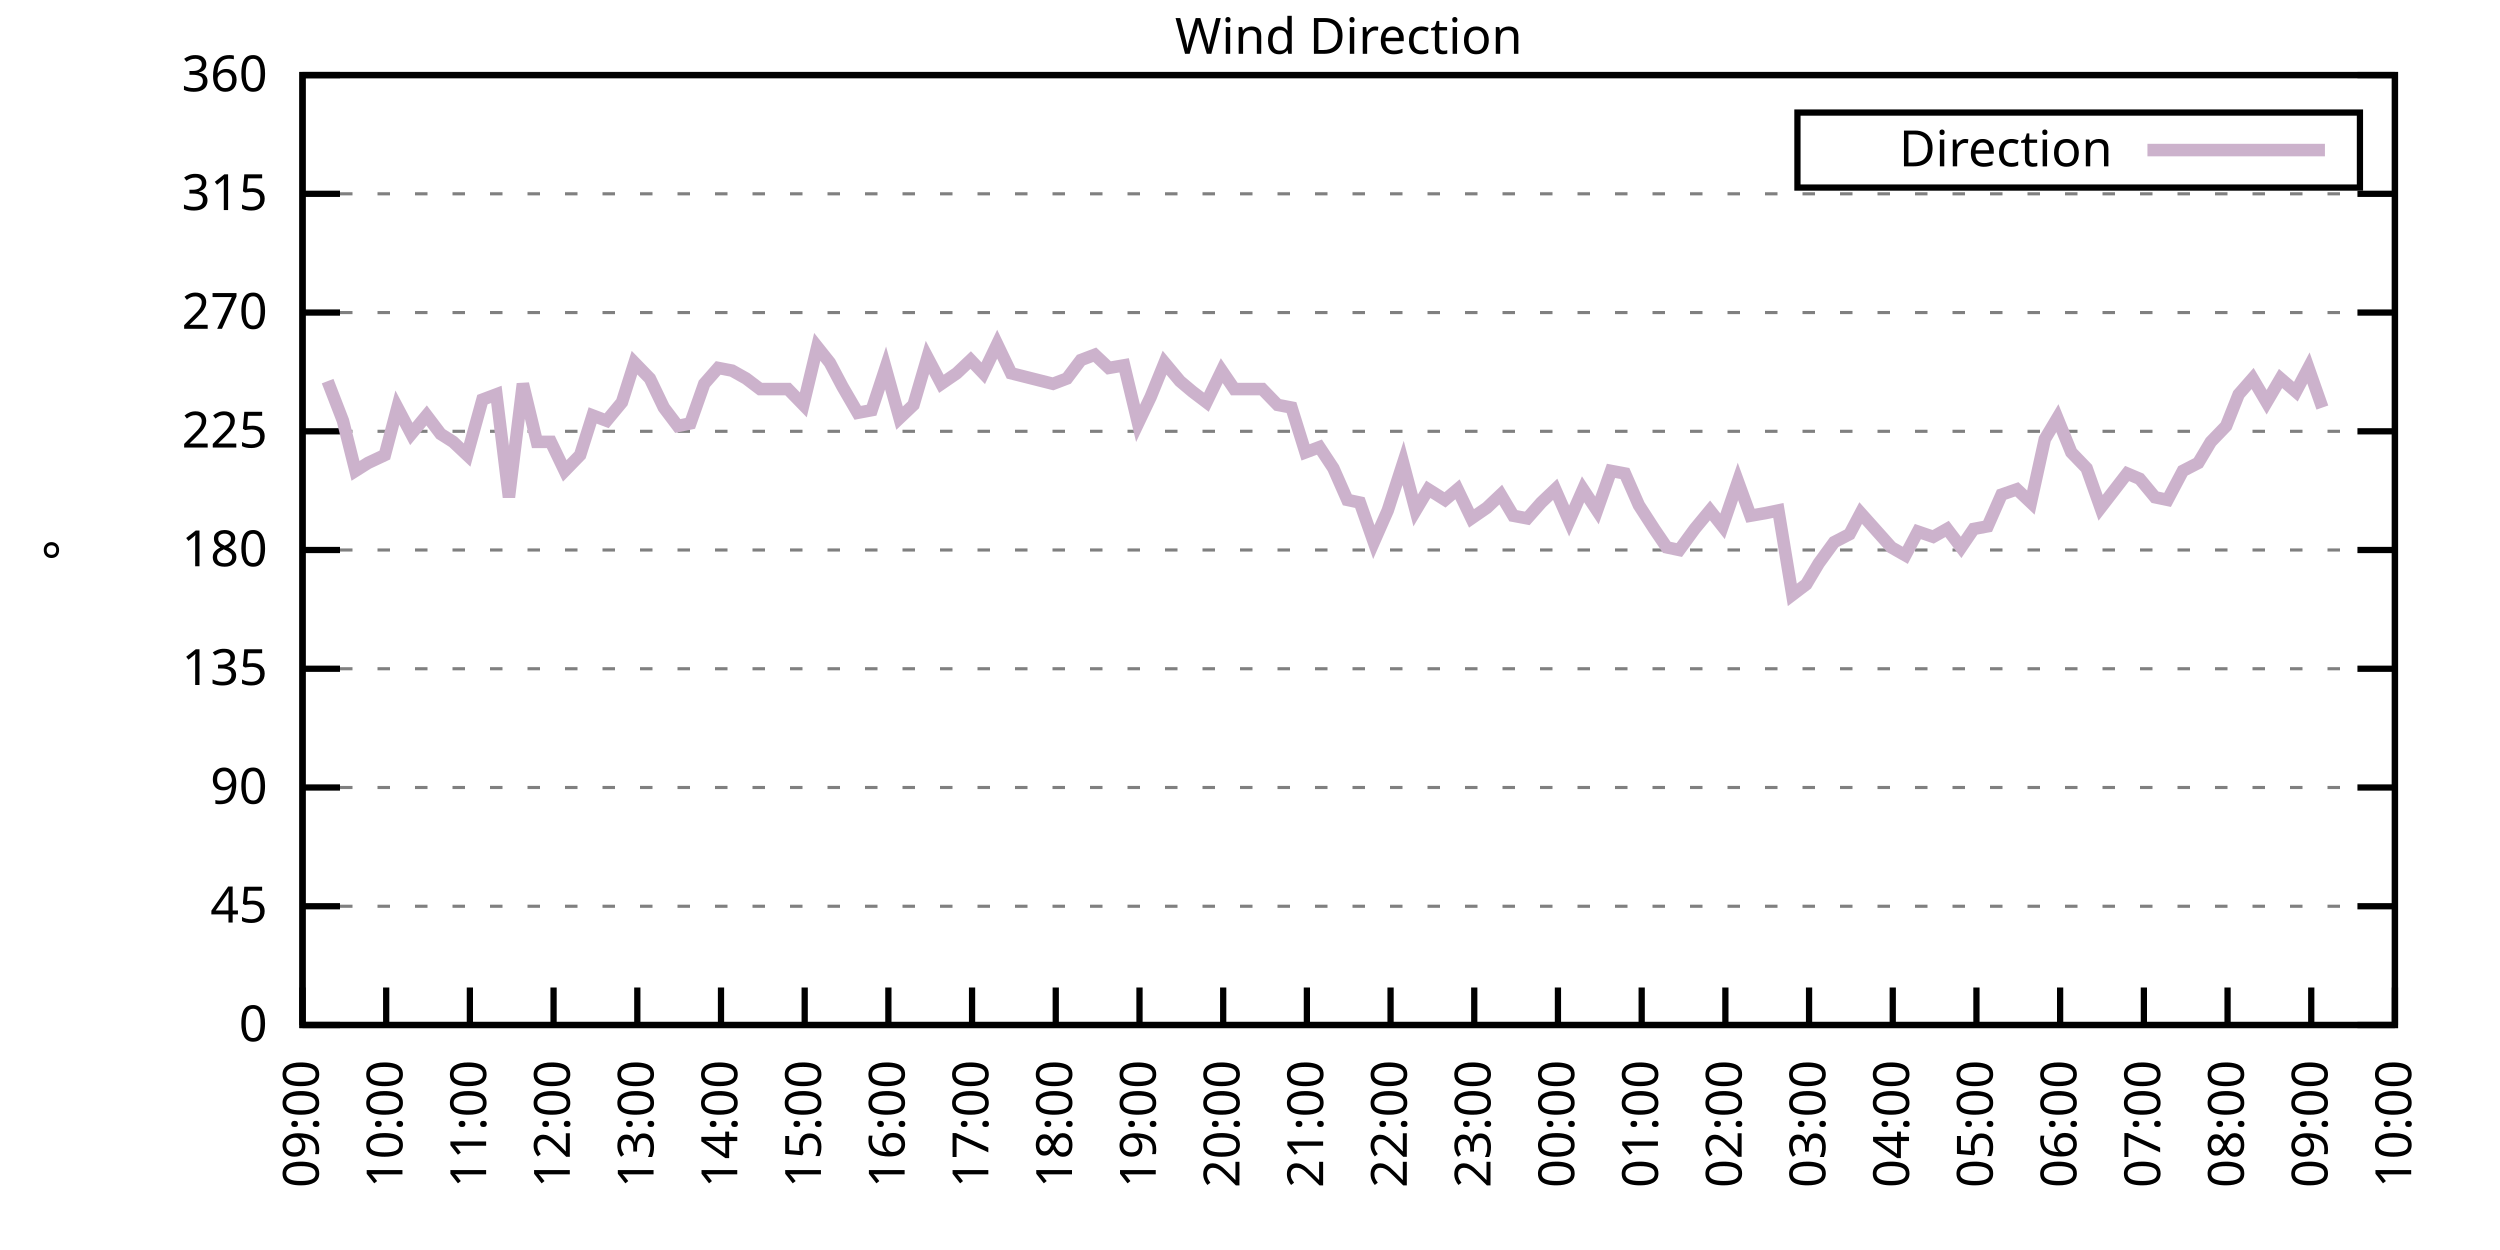
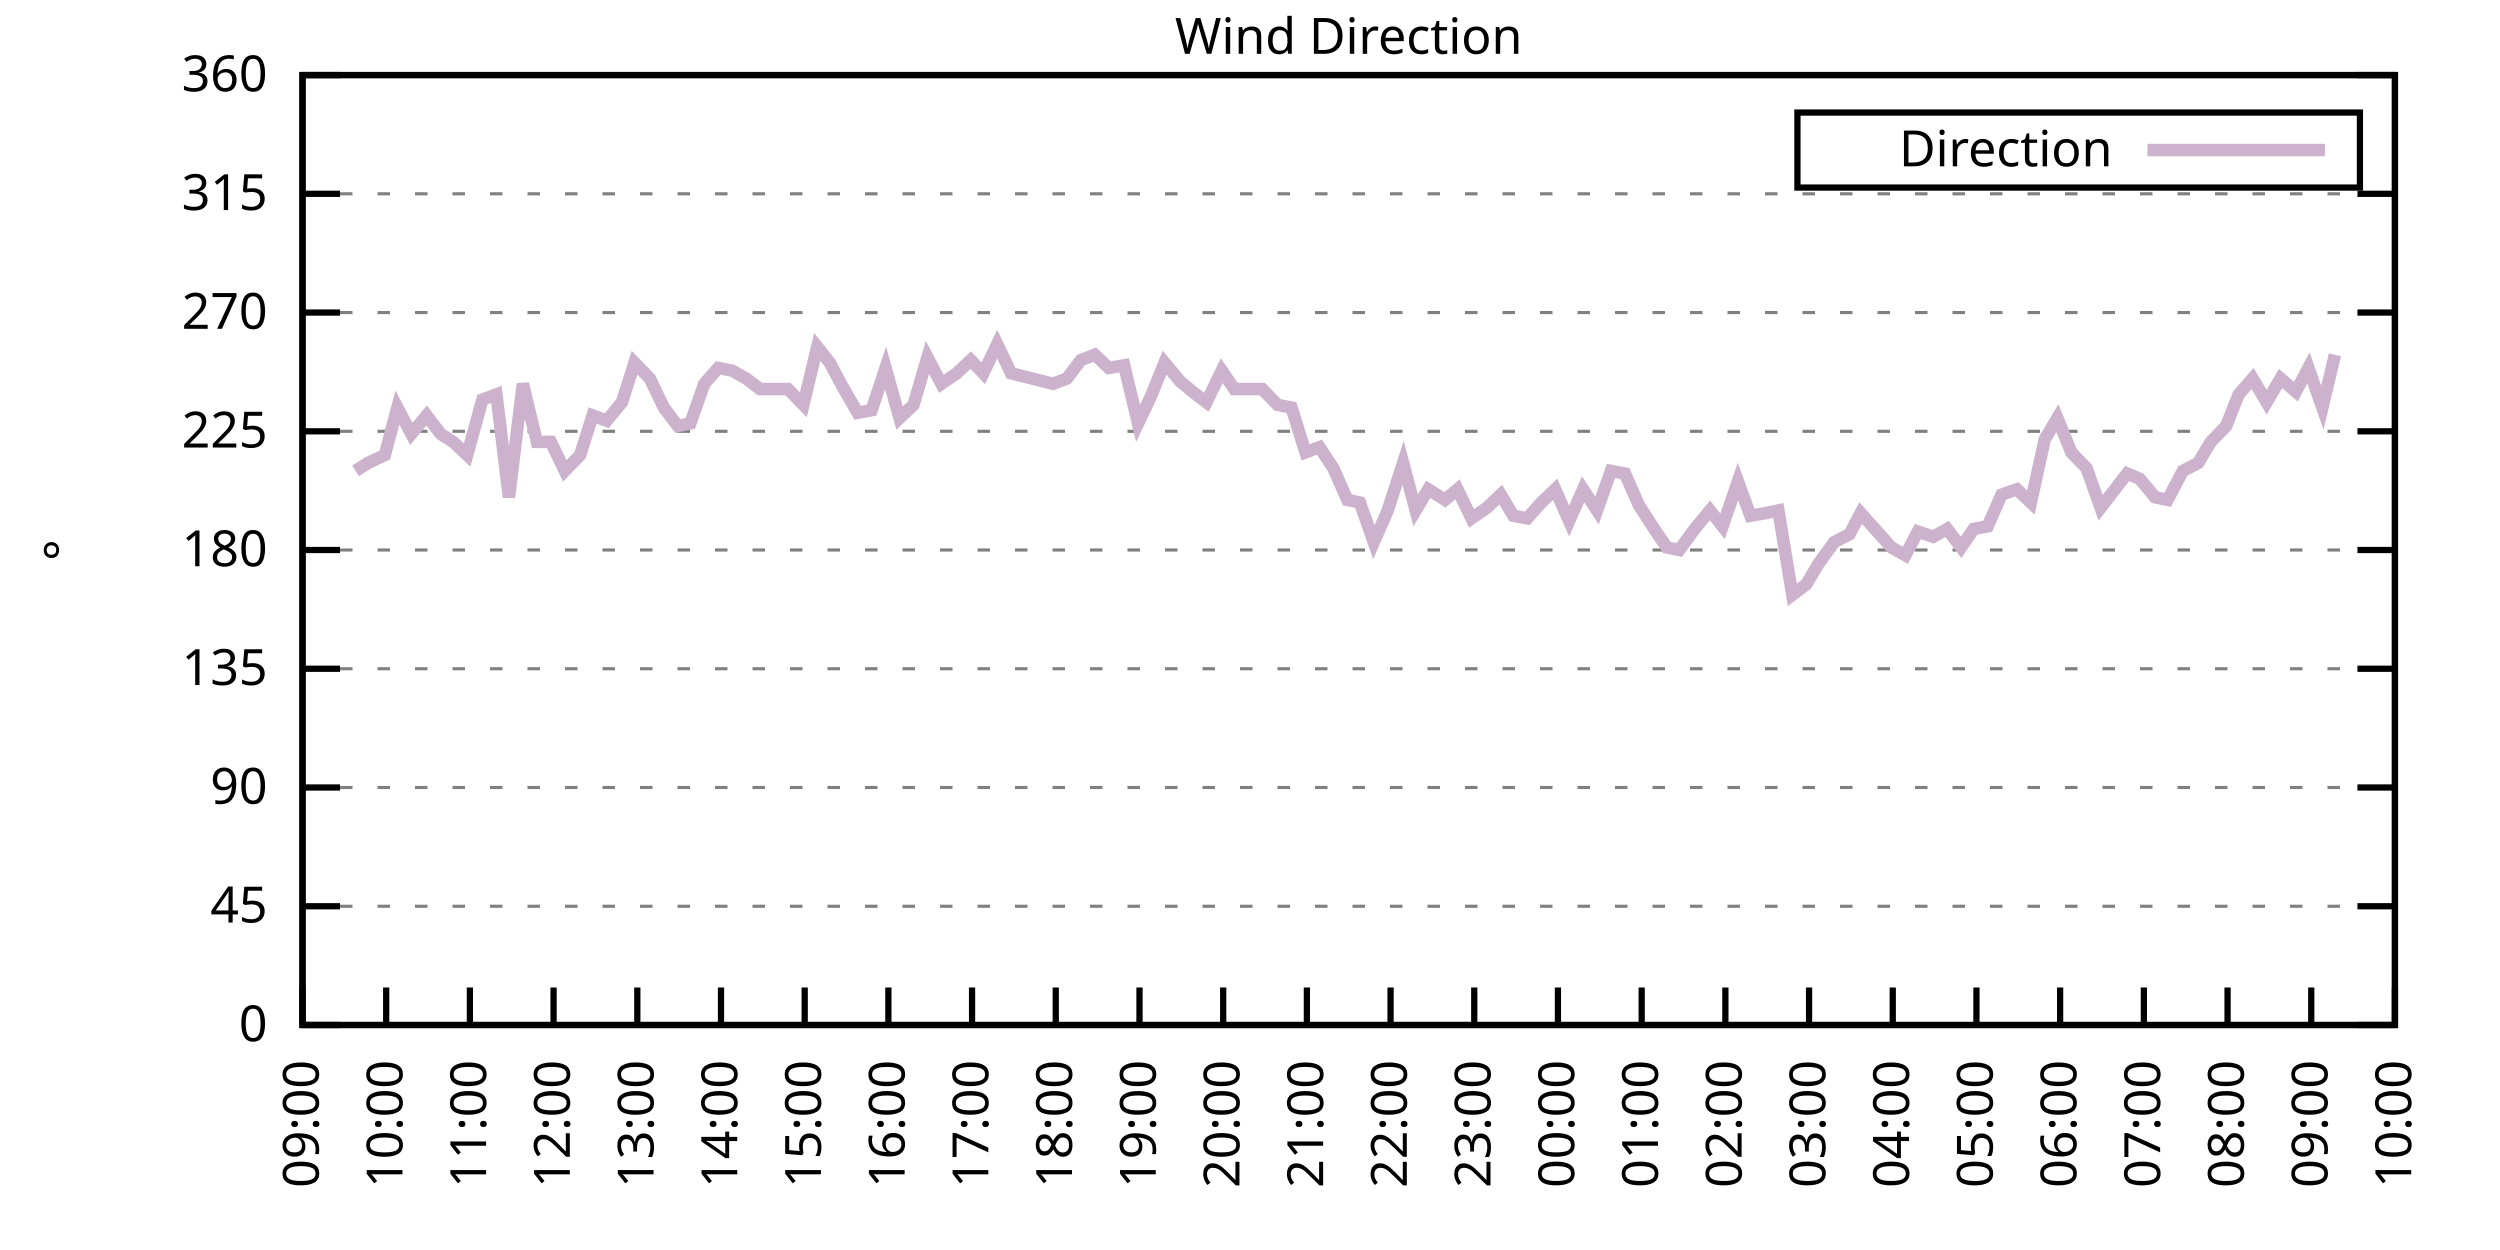
<svg xmlns="http://www.w3.org/2000/svg" xmlns:xlink="http://www.w3.org/1999/xlink" width="400" height="200" viewBox="0 0 400 200">
  <g id="gnuplot_canvas">
    <rect x="0" y="0" width="400" height="200" fill="none" />
    <defs>
      <circle id="gpDot" r="0.5" stroke-width="0.5" stroke="currentColor" />
      <path id="gpPt0" stroke-width="0.333" stroke="currentColor" d="M-1,0 h2 M0,-1 v2" />
      <path id="gpPt1" stroke-width="0.333" stroke="currentColor" d="M-1,-1 L1,1 M1,-1 L-1,1" />
      <path id="gpPt2" stroke-width="0.333" stroke="currentColor" d="M-1,0 L1,0 M0,-1 L0,1 M-1,-1 L1,1 M-1,1 L1,-1" />
      <rect id="gpPt3" stroke-width="0.333" stroke="currentColor" x="-1" y="-1" width="2" height="2" />
      <rect id="gpPt4" stroke-width="0.333" stroke="currentColor" fill="currentColor" x="-1" y="-1" width="2" height="2" />
      <circle id="gpPt5" stroke-width="0.333" stroke="currentColor" cx="0" cy="0" r="1" />
      <use xlink:href="#gpPt5" id="gpPt6" fill="currentColor" stroke="none" />
      <path id="gpPt7" stroke-width="0.333" stroke="currentColor" d="M0,-1.33 L-1.33,0.67 L1.33,0.67 z" />
      <use xlink:href="#gpPt7" id="gpPt8" fill="currentColor" stroke="none" />
      <use xlink:href="#gpPt7" id="gpPt9" stroke="currentColor" transform="rotate(180)" />
      <use xlink:href="#gpPt9" id="gpPt10" fill="currentColor" stroke="none" />
      <use xlink:href="#gpPt3" id="gpPt11" stroke="currentColor" transform="rotate(45)" />
      <use xlink:href="#gpPt11" id="gpPt12" fill="currentColor" stroke="none" />
      <path id="gpPt13" stroke-width="0.333" stroke="currentColor" d="M0,1.330 L1.265,0.411 L0.782,-1.067 L-0.782,-1.076 L-1.265,0.411 z" />
      <use xlink:href="#gpPt13" id="gpPt14" fill="currentColor" stroke="none" />
      <filter id="textbox" filterUnits="objectBoundingBox" x="0" y="0" height="1" width="1">
        <feFlood flood-color="white" flood-opacity="1" result="bgnd" />
        <feComposite in="SourceGraphic" in2="bgnd" operator="atop" />
      </filter>
      <filter id="greybox" filterUnits="objectBoundingBox" x="0" y="0" height="1" width="1">
        <feFlood flood-color="lightgrey" flood-opacity="1" result="grey" />
        <feComposite in="SourceGraphic" in2="grey" operator="atop" />
      </filter>
    </defs>
    <g fill="none" color="white" stroke="currentColor" stroke-width="1.00" stroke-linecap="butt" stroke-linejoin="miter">
</g>
    <g fill="none" color="black" stroke="currentColor" stroke-width="1.00" stroke-linecap="butt" stroke-linejoin="miter">
      <g stroke="none" shape-rendering="crispEdges">
        <polygon fill="rgb(255, 255, 255)" points="48.40,164.00 383.18,164.00 383.18,12.02 48.40,12.02 " />
      </g>
    </g>
    <g fill="none" color="black" stroke="currentColor" stroke-width="1.00" stroke-linecap="butt" stroke-linejoin="miter">
</g>
    <g fill="none" color="black" stroke="black" stroke-width="0.50" stroke-linecap="butt" stroke-linejoin="miter">
</g>
    <g fill="none" color="gray" stroke="currentColor" stroke-width="0.50" stroke-linecap="butt" stroke-linejoin="miter">
      <path stroke="gray" stroke-dasharray="2,4" class="gridline" d="M48.40,164.00 L383.19,164.00  " />
    </g>
    <g fill="none" color="gray" stroke="gray" stroke-width="1.00" stroke-linecap="butt" stroke-linejoin="miter">
</g>
    <g fill="none" color="black" stroke="currentColor" stroke-width="1.00" stroke-linecap="butt" stroke-linejoin="miter">
      <path stroke="black" d="M48.40,164.00 L54.40,164.00 M383.19,164.00 L377.19,164.00  " />
      <g transform="translate(42.80,166.60)" stroke="none" fill="black" font-family="Sans" font-size="8.00" text-anchor="end">
        <text>
          <tspan font-family="Sans"> 0</tspan>
        </text>
      </g>
    </g>
    <g fill="none" color="black" stroke="currentColor" stroke-width="1.00" stroke-linecap="butt" stroke-linejoin="miter">
</g>
    <g fill="none" color="black" stroke="black" stroke-width="0.50" stroke-linecap="butt" stroke-linejoin="miter">
</g>
    <g fill="none" color="gray" stroke="currentColor" stroke-width="0.50" stroke-linecap="butt" stroke-linejoin="miter">
      <path stroke="gray" stroke-dasharray="2,4" class="gridline" d="M48.40,145.00 L383.19,145.00  " />
    </g>
    <g fill="none" color="gray" stroke="gray" stroke-width="1.00" stroke-linecap="butt" stroke-linejoin="miter">
</g>
    <g fill="none" color="black" stroke="currentColor" stroke-width="1.00" stroke-linecap="butt" stroke-linejoin="miter">
      <path stroke="black" d="M48.40,145.00 L54.40,145.00 M383.19,145.00 L377.19,145.00  " />
      <g transform="translate(42.80,147.60)" stroke="none" fill="black" font-family="Sans" font-size="8.00" text-anchor="end">
        <text>
          <tspan font-family="Sans"> 45</tspan>
        </text>
      </g>
    </g>
    <g fill="none" color="black" stroke="currentColor" stroke-width="1.00" stroke-linecap="butt" stroke-linejoin="miter">
</g>
    <g fill="none" color="black" stroke="black" stroke-width="0.50" stroke-linecap="butt" stroke-linejoin="miter">
</g>
    <g fill="none" color="gray" stroke="currentColor" stroke-width="0.50" stroke-linecap="butt" stroke-linejoin="miter">
      <path stroke="gray" stroke-dasharray="2,4" class="gridline" d="M48.40,126.00 L383.19,126.00  " />
    </g>
    <g fill="none" color="gray" stroke="gray" stroke-width="1.00" stroke-linecap="butt" stroke-linejoin="miter">
</g>
    <g fill="none" color="black" stroke="currentColor" stroke-width="1.00" stroke-linecap="butt" stroke-linejoin="miter">
      <path stroke="black" d="M48.40,126.00 L54.40,126.00 M383.19,126.00 L377.19,126.00  " />
      <g transform="translate(42.80,128.60)" stroke="none" fill="black" font-family="Sans" font-size="8.00" text-anchor="end">
        <text>
          <tspan font-family="Sans"> 90</tspan>
        </text>
      </g>
    </g>
    <g fill="none" color="black" stroke="currentColor" stroke-width="1.00" stroke-linecap="butt" stroke-linejoin="miter">
</g>
    <g fill="none" color="black" stroke="black" stroke-width="0.50" stroke-linecap="butt" stroke-linejoin="miter">
</g>
    <g fill="none" color="gray" stroke="currentColor" stroke-width="0.50" stroke-linecap="butt" stroke-linejoin="miter">
      <path stroke="gray" stroke-dasharray="2,4" class="gridline" d="M48.40,107.00 L383.19,107.00  " />
    </g>
    <g fill="none" color="gray" stroke="gray" stroke-width="1.00" stroke-linecap="butt" stroke-linejoin="miter">
</g>
    <g fill="none" color="black" stroke="currentColor" stroke-width="1.00" stroke-linecap="butt" stroke-linejoin="miter">
      <path stroke="black" d="M48.40,107.00 L54.40,107.00 M383.19,107.00 L377.19,107.00  " />
      <g transform="translate(42.80,109.60)" stroke="none" fill="black" font-family="Sans" font-size="8.00" text-anchor="end">
        <text>
          <tspan font-family="Sans"> 135</tspan>
        </text>
      </g>
    </g>
    <g fill="none" color="black" stroke="currentColor" stroke-width="1.00" stroke-linecap="butt" stroke-linejoin="miter">
</g>
    <g fill="none" color="black" stroke="black" stroke-width="0.50" stroke-linecap="butt" stroke-linejoin="miter">
</g>
    <g fill="none" color="gray" stroke="currentColor" stroke-width="0.50" stroke-linecap="butt" stroke-linejoin="miter">
      <path stroke="gray" stroke-dasharray="2,4" class="gridline" d="M48.40,88.00 L383.19,88.00  " />
    </g>
    <g fill="none" color="gray" stroke="gray" stroke-width="1.00" stroke-linecap="butt" stroke-linejoin="miter">
</g>
    <g fill="none" color="black" stroke="currentColor" stroke-width="1.00" stroke-linecap="butt" stroke-linejoin="miter">
      <path stroke="black" d="M48.40,88.00 L54.40,88.00 M383.19,88.00 L377.19,88.00  " />
      <g transform="translate(42.80,90.60)" stroke="none" fill="black" font-family="Sans" font-size="8.00" text-anchor="end">
        <text>
          <tspan font-family="Sans"> 180</tspan>
        </text>
      </g>
    </g>
    <g fill="none" color="black" stroke="currentColor" stroke-width="1.00" stroke-linecap="butt" stroke-linejoin="miter">
</g>
    <g fill="none" color="black" stroke="black" stroke-width="0.50" stroke-linecap="butt" stroke-linejoin="miter">
</g>
    <g fill="none" color="gray" stroke="currentColor" stroke-width="0.50" stroke-linecap="butt" stroke-linejoin="miter">
      <path stroke="gray" stroke-dasharray="2,4" class="gridline" d="M48.40,69.01 L383.19,69.01  " />
    </g>
    <g fill="none" color="gray" stroke="gray" stroke-width="1.00" stroke-linecap="butt" stroke-linejoin="miter">
</g>
    <g fill="none" color="black" stroke="currentColor" stroke-width="1.00" stroke-linecap="butt" stroke-linejoin="miter">
      <path stroke="black" d="M48.40,69.01 L54.40,69.01 M383.19,69.01 L377.19,69.01  " />
      <g transform="translate(42.80,71.61)" stroke="none" fill="black" font-family="Sans" font-size="8.00" text-anchor="end">
        <text>
          <tspan font-family="Sans"> 225</tspan>
        </text>
      </g>
    </g>
    <g fill="none" color="black" stroke="currentColor" stroke-width="1.00" stroke-linecap="butt" stroke-linejoin="miter">
</g>
    <g fill="none" color="black" stroke="black" stroke-width="0.50" stroke-linecap="butt" stroke-linejoin="miter">
</g>
    <g fill="none" color="gray" stroke="currentColor" stroke-width="0.50" stroke-linecap="butt" stroke-linejoin="miter">
      <path stroke="gray" stroke-dasharray="2,4" class="gridline" d="M48.40,50.01 L383.19,50.01  " />
    </g>
    <g fill="none" color="gray" stroke="gray" stroke-width="1.00" stroke-linecap="butt" stroke-linejoin="miter">
</g>
    <g fill="none" color="black" stroke="currentColor" stroke-width="1.00" stroke-linecap="butt" stroke-linejoin="miter">
      <path stroke="black" d="M48.40,50.01 L54.40,50.01 M383.19,50.01 L377.19,50.01  " />
      <g transform="translate(42.80,52.61)" stroke="none" fill="black" font-family="Sans" font-size="8.00" text-anchor="end">
        <text>
          <tspan font-family="Sans"> 270</tspan>
        </text>
      </g>
    </g>
    <g fill="none" color="black" stroke="currentColor" stroke-width="1.00" stroke-linecap="butt" stroke-linejoin="miter">
</g>
    <g fill="none" color="black" stroke="black" stroke-width="0.50" stroke-linecap="butt" stroke-linejoin="miter">
</g>
    <g fill="none" color="gray" stroke="currentColor" stroke-width="0.50" stroke-linecap="butt" stroke-linejoin="miter">
      <path stroke="gray" stroke-dasharray="2,4" class="gridline" d="M48.40,31.01 L383.19,31.01  " />
    </g>
    <g fill="none" color="gray" stroke="gray" stroke-width="1.00" stroke-linecap="butt" stroke-linejoin="miter">
</g>
    <g fill="none" color="black" stroke="currentColor" stroke-width="1.00" stroke-linecap="butt" stroke-linejoin="miter">
      <path stroke="black" d="M48.40,31.01 L54.40,31.01 M383.19,31.01 L377.19,31.01  " />
      <g transform="translate(42.80,33.61)" stroke="none" fill="black" font-family="Sans" font-size="8.00" text-anchor="end">
        <text>
          <tspan font-family="Sans"> 315</tspan>
        </text>
      </g>
    </g>
    <g fill="none" color="black" stroke="currentColor" stroke-width="1.00" stroke-linecap="butt" stroke-linejoin="miter">
</g>
    <g fill="none" color="black" stroke="black" stroke-width="0.50" stroke-linecap="butt" stroke-linejoin="miter">
</g>
    <g fill="none" color="gray" stroke="currentColor" stroke-width="0.50" stroke-linecap="butt" stroke-linejoin="miter">
      <path stroke="gray" stroke-dasharray="2,4" class="gridline" d="M48.40,12.01 L383.19,12.01  " />
    </g>
    <g fill="none" color="gray" stroke="gray" stroke-width="1.00" stroke-linecap="butt" stroke-linejoin="miter">
</g>
    <g fill="none" color="black" stroke="currentColor" stroke-width="1.00" stroke-linecap="butt" stroke-linejoin="miter">
      <path stroke="black" d="M48.40,12.01 L54.40,12.01 M383.19,12.01 L377.19,12.01  " />
      <g transform="translate(42.80,14.61)" stroke="none" fill="black" font-family="Sans" font-size="8.00" text-anchor="end">
        <text>
          <tspan font-family="Sans"> 360</tspan>
        </text>
      </g>
    </g>
    <g fill="none" color="black" stroke="currentColor" stroke-width="1.00" stroke-linecap="butt" stroke-linejoin="miter">
      <path stroke="black" d="M48.40,164.00 L48.40,158.00  " />
      <g transform="translate(51.00,169.60) rotate(270.00)" stroke="none" fill="black" font-family="Sans" font-size="8.00" text-anchor="end">
        <text>
          <tspan font-family="Sans">09:00</tspan>
        </text>
      </g>
    </g>
    <g fill="none" color="black" stroke="currentColor" stroke-width="1.00" stroke-linecap="butt" stroke-linejoin="miter">
      <path stroke="black" d="M61.79,164.00 L61.79,158.00  " />
      <g transform="translate(64.39,169.60) rotate(270.00)" stroke="none" fill="black" font-family="Sans" font-size="8.00" text-anchor="end">
        <text>
          <tspan font-family="Sans">10:00</tspan>
        </text>
      </g>
    </g>
    <g fill="none" color="black" stroke="currentColor" stroke-width="1.00" stroke-linecap="butt" stroke-linejoin="miter">
      <path stroke="black" d="M75.18,164.00 L75.18,158.00  " />
      <g transform="translate(77.78,169.60) rotate(270.00)" stroke="none" fill="black" font-family="Sans" font-size="8.00" text-anchor="end">
        <text>
          <tspan font-family="Sans">11:00</tspan>
        </text>
      </g>
    </g>
    <g fill="none" color="black" stroke="currentColor" stroke-width="1.00" stroke-linecap="butt" stroke-linejoin="miter">
      <path stroke="black" d="M88.57,164.00 L88.57,158.00  " />
      <g transform="translate(91.17,169.60) rotate(270.00)" stroke="none" fill="black" font-family="Sans" font-size="8.00" text-anchor="end">
        <text>
          <tspan font-family="Sans">12:00</tspan>
        </text>
      </g>
    </g>
    <g fill="none" color="black" stroke="currentColor" stroke-width="1.00" stroke-linecap="butt" stroke-linejoin="miter">
      <path stroke="black" d="M101.97,164.00 L101.97,158.00  " />
      <g transform="translate(104.57,169.60) rotate(270.00)" stroke="none" fill="black" font-family="Sans" font-size="8.00" text-anchor="end">
        <text>
          <tspan font-family="Sans">13:00</tspan>
        </text>
      </g>
    </g>
    <g fill="none" color="black" stroke="currentColor" stroke-width="1.00" stroke-linecap="butt" stroke-linejoin="miter">
      <path stroke="black" d="M115.36,164.00 L115.36,158.00  " />
      <g transform="translate(117.96,169.60) rotate(270.00)" stroke="none" fill="black" font-family="Sans" font-size="8.00" text-anchor="end">
        <text>
          <tspan font-family="Sans">14:00</tspan>
        </text>
      </g>
    </g>
    <g fill="none" color="black" stroke="currentColor" stroke-width="1.00" stroke-linecap="butt" stroke-linejoin="miter">
      <path stroke="black" d="M128.75,164.00 L128.75,158.00  " />
      <g transform="translate(131.35,169.60) rotate(270.00)" stroke="none" fill="black" font-family="Sans" font-size="8.00" text-anchor="end">
        <text>
          <tspan font-family="Sans">15:00</tspan>
        </text>
      </g>
    </g>
    <g fill="none" color="black" stroke="currentColor" stroke-width="1.00" stroke-linecap="butt" stroke-linejoin="miter">
      <path stroke="black" d="M142.14,164.00 L142.14,158.00  " />
      <g transform="translate(144.74,169.60) rotate(270.00)" stroke="none" fill="black" font-family="Sans" font-size="8.00" text-anchor="end">
        <text>
          <tspan font-family="Sans">16:00</tspan>
        </text>
      </g>
    </g>
    <g fill="none" color="black" stroke="currentColor" stroke-width="1.00" stroke-linecap="butt" stroke-linejoin="miter">
      <path stroke="black" d="M155.53,164.00 L155.53,158.00  " />
      <g transform="translate(158.13,169.60) rotate(270.00)" stroke="none" fill="black" font-family="Sans" font-size="8.00" text-anchor="end">
        <text>
          <tspan font-family="Sans">17:00</tspan>
        </text>
      </g>
    </g>
    <g fill="none" color="black" stroke="currentColor" stroke-width="1.00" stroke-linecap="butt" stroke-linejoin="miter">
      <path stroke="black" d="M168.92,164.00 L168.92,158.00  " />
      <g transform="translate(171.52,169.60) rotate(270.00)" stroke="none" fill="black" font-family="Sans" font-size="8.00" text-anchor="end">
        <text>
          <tspan font-family="Sans">18:00</tspan>
        </text>
      </g>
    </g>
    <g fill="none" color="black" stroke="currentColor" stroke-width="1.00" stroke-linecap="butt" stroke-linejoin="miter">
      <path stroke="black" d="M182.32,164.00 L182.32,158.00  " />
      <g transform="translate(184.92,169.60) rotate(270.00)" stroke="none" fill="black" font-family="Sans" font-size="8.00" text-anchor="end">
        <text>
          <tspan font-family="Sans">19:00</tspan>
        </text>
      </g>
    </g>
    <g fill="none" color="black" stroke="currentColor" stroke-width="1.00" stroke-linecap="butt" stroke-linejoin="miter">
      <path stroke="black" d="M195.71,164.00 L195.71,158.00  " />
      <g transform="translate(198.31,169.60) rotate(270.00)" stroke="none" fill="black" font-family="Sans" font-size="8.00" text-anchor="end">
        <text>
          <tspan font-family="Sans">20:00</tspan>
        </text>
      </g>
    </g>
    <g fill="none" color="black" stroke="currentColor" stroke-width="1.00" stroke-linecap="butt" stroke-linejoin="miter">
      <path stroke="black" d="M209.10,164.00 L209.10,158.00  " />
      <g transform="translate(211.70,169.60) rotate(270.00)" stroke="none" fill="black" font-family="Sans" font-size="8.00" text-anchor="end">
        <text>
          <tspan font-family="Sans">21:00</tspan>
        </text>
      </g>
    </g>
    <g fill="none" color="black" stroke="currentColor" stroke-width="1.00" stroke-linecap="butt" stroke-linejoin="miter">
      <path stroke="black" d="M222.49,164.00 L222.49,158.00  " />
      <g transform="translate(225.09,169.60) rotate(270.00)" stroke="none" fill="black" font-family="Sans" font-size="8.00" text-anchor="end">
        <text>
          <tspan font-family="Sans">22:00</tspan>
        </text>
      </g>
    </g>
    <g fill="none" color="black" stroke="currentColor" stroke-width="1.00" stroke-linecap="butt" stroke-linejoin="miter">
      <path stroke="black" d="M235.88,164.00 L235.88,158.00  " />
      <g transform="translate(238.48,169.60) rotate(270.00)" stroke="none" fill="black" font-family="Sans" font-size="8.00" text-anchor="end">
        <text>
          <tspan font-family="Sans">23:00</tspan>
        </text>
      </g>
    </g>
    <g fill="none" color="black" stroke="currentColor" stroke-width="1.00" stroke-linecap="butt" stroke-linejoin="miter">
      <path stroke="black" d="M249.27,164.00 L249.27,158.00  " />
      <g transform="translate(251.87,169.60) rotate(270.00)" stroke="none" fill="black" font-family="Sans" font-size="8.00" text-anchor="end">
        <text>
          <tspan font-family="Sans">00:00</tspan>
        </text>
      </g>
    </g>
    <g fill="none" color="black" stroke="currentColor" stroke-width="1.00" stroke-linecap="butt" stroke-linejoin="miter">
      <path stroke="black" d="M262.67,164.00 L262.67,158.00  " />
      <g transform="translate(265.27,169.60) rotate(270.00)" stroke="none" fill="black" font-family="Sans" font-size="8.00" text-anchor="end">
        <text>
          <tspan font-family="Sans">01:00</tspan>
        </text>
      </g>
    </g>
    <g fill="none" color="black" stroke="currentColor" stroke-width="1.00" stroke-linecap="butt" stroke-linejoin="miter">
      <path stroke="black" d="M276.06,164.00 L276.06,158.00  " />
      <g transform="translate(278.66,169.60) rotate(270.00)" stroke="none" fill="black" font-family="Sans" font-size="8.00" text-anchor="end">
        <text>
          <tspan font-family="Sans">02:00</tspan>
        </text>
      </g>
    </g>
    <g fill="none" color="black" stroke="currentColor" stroke-width="1.00" stroke-linecap="butt" stroke-linejoin="miter">
      <path stroke="black" d="M289.45,164.00 L289.45,158.00  " />
      <g transform="translate(292.05,169.60) rotate(270.00)" stroke="none" fill="black" font-family="Sans" font-size="8.00" text-anchor="end">
        <text>
          <tspan font-family="Sans">03:00</tspan>
        </text>
      </g>
    </g>
    <g fill="none" color="black" stroke="currentColor" stroke-width="1.00" stroke-linecap="butt" stroke-linejoin="miter">
      <path stroke="black" d="M302.84,164.00 L302.84,158.00  " />
      <g transform="translate(305.44,169.60) rotate(270.00)" stroke="none" fill="black" font-family="Sans" font-size="8.00" text-anchor="end">
        <text>
          <tspan font-family="Sans">04:00</tspan>
        </text>
      </g>
    </g>
    <g fill="none" color="black" stroke="currentColor" stroke-width="1.00" stroke-linecap="butt" stroke-linejoin="miter">
      <path stroke="black" d="M316.23,164.00 L316.23,158.00  " />
      <g transform="translate(318.83,169.60) rotate(270.00)" stroke="none" fill="black" font-family="Sans" font-size="8.00" text-anchor="end">
        <text>
          <tspan font-family="Sans">05:00</tspan>
        </text>
      </g>
    </g>
    <g fill="none" color="black" stroke="currentColor" stroke-width="1.00" stroke-linecap="butt" stroke-linejoin="miter">
      <path stroke="black" d="M329.62,164.00 L329.62,158.00  " />
      <g transform="translate(332.22,169.60) rotate(270.00)" stroke="none" fill="black" font-family="Sans" font-size="8.00" text-anchor="end">
        <text>
          <tspan font-family="Sans">06:00</tspan>
        </text>
      </g>
    </g>
    <g fill="none" color="black" stroke="currentColor" stroke-width="1.00" stroke-linecap="butt" stroke-linejoin="miter">
      <path stroke="black" d="M343.02,164.00 L343.02,158.00  " />
      <g transform="translate(345.62,169.60) rotate(270.00)" stroke="none" fill="black" font-family="Sans" font-size="8.00" text-anchor="end">
        <text>
          <tspan font-family="Sans">07:00</tspan>
        </text>
      </g>
    </g>
    <g fill="none" color="black" stroke="currentColor" stroke-width="1.00" stroke-linecap="butt" stroke-linejoin="miter">
      <path stroke="black" d="M356.41,164.00 L356.41,158.00  " />
      <g transform="translate(359.01,169.60) rotate(270.00)" stroke="none" fill="black" font-family="Sans" font-size="8.00" text-anchor="end">
        <text>
          <tspan font-family="Sans">08:00</tspan>
        </text>
      </g>
    </g>
    <g fill="none" color="black" stroke="currentColor" stroke-width="1.00" stroke-linecap="butt" stroke-linejoin="miter">
      <path stroke="black" d="M369.80,164.00 L369.80,158.00  " />
      <g transform="translate(372.40,169.60) rotate(270.00)" stroke="none" fill="black" font-family="Sans" font-size="8.00" text-anchor="end">
        <text>
          <tspan font-family="Sans">09:00</tspan>
        </text>
      </g>
    </g>
    <g fill="none" color="black" stroke="currentColor" stroke-width="1.00" stroke-linecap="butt" stroke-linejoin="miter">
      <path stroke="black" d="M383.19,164.00 L383.19,158.00  " />
      <g transform="translate(385.79,169.60) rotate(270.00)" stroke="none" fill="black" font-family="Sans" font-size="8.00" text-anchor="end">
        <text>
          <tspan font-family="Sans">10:00</tspan>
        </text>
      </g>
    </g>
    <g fill="none" color="black" stroke="currentColor" stroke-width="1.00" stroke-linecap="butt" stroke-linejoin="miter">
</g>
    <g fill="none" color="black" stroke="currentColor" stroke-width="1.00" stroke-linecap="butt" stroke-linejoin="miter">
      <path stroke="black" d="M48.40,12.01 L48.40,164.00 L383.19,164.00 L383.19,12.01 L48.40,12.01 Z  " />
    </g>
    <g fill="none" color="black" stroke="currentColor" stroke-width="1.00" stroke-linecap="butt" stroke-linejoin="miter">
</g>
    <g fill="none" color="black" stroke="currentColor" stroke-width="1.00" stroke-linecap="butt" stroke-linejoin="miter">
      <path stroke="black" d="M287.59,30.01 L287.59,18.01 L377.59,18.01 L377.59,30.01 L287.59,30.01 Z  " />
    </g>
    <g id="Wind_direction_plot_1">
      <g fill="none" color="white" stroke="black" stroke-width="2.00" stroke-linecap="butt" stroke-linejoin="miter">
</g>
      <g fill="none" color="black" stroke="currentColor" stroke-width="2.00" stroke-linecap="butt" stroke-linejoin="miter">
        <g transform="translate(337.99,26.61)" stroke="none" fill="black" font-family="Sans" font-size="8.00" text-anchor="end">
          <text>
            <tspan font-family="Sans">Direction</tspan>
          </text>
        </g>
      </g>
      <g fill="none" color="black" stroke="currentColor" stroke-width="2.00" stroke-linecap="butt" stroke-linejoin="miter">
-         <path stroke="rgb(204, 178, 204)" d="M343.59,24.01 L371.99,24.01 M52.42,60.98 L54.87,67.32 L56.88,75.34 L58.89,74.07 L61.57,72.81 L63.58,65.21   L65.81,69.43 L68.26,66.47 L70.50,69.43 L72.50,70.70 L74.74,72.81 L77.19,63.94 L79.42,63.10 L81.43,79.56   L83.66,61.41 L85.90,70.70 L88.13,70.70 L90.36,75.34 L92.82,72.81 L94.82,66.47 L97.06,67.32 L99.51,64.36   L101.52,58.03 L103.98,60.56 L106.21,65.21 L108.44,68.16 L110.45,67.74 L112.68,61.41 L114.91,58.87 L117.14,59.30   L119.38,60.56 L121.61,62.25 L126.07,62.25 L128.53,64.78 L130.76,55.50 L132.77,58.03 L134.78,61.83 L137.23,66.05   L139.46,65.63 L141.69,58.87 L143.93,66.90 L146.16,64.78 L148.39,57.18 L150.62,61.41 L153.08,59.72 L155.31,57.61   L157.32,59.72 L159.55,55.07 L161.78,59.72 L168.48,61.41 L170.71,60.56 L172.94,57.61 L175.17,56.76 L177.41,58.87   L179.86,58.45 L182.09,67.74 L184.10,63.52 L186.33,58.03 L188.79,60.98 L190.80,62.67 L193.03,64.36 L195.48,59.30   L197.49,62.25 L199.95,62.25 L201.96,62.25 L204.41,64.78 L206.64,65.21 L208.88,72.38 L211.11,71.54 L213.34,74.92   L215.57,79.98 L217.58,80.41 L219.81,86.74 L222.04,81.67 L224.50,74.07 L226.51,81.67 L228.52,78.29 L231.20,79.98   L233.20,78.29 L235.44,82.94 L237.89,81.25 L240.12,79.14 L242.13,82.52 L244.36,82.94 L246.60,80.41 L248.83,78.29   L251.06,83.36 L253.29,78.29 L255.52,81.67 L257.76,75.34 L259.99,75.76 L262.22,80.83 L264.67,84.63 L266.68,87.58   L268.69,88.00 L271.15,84.63 L273.60,81.67 L275.61,84.21 L278.07,77.03 L280.07,82.52 L282.53,82.09 L284.54,81.67   L286.77,95.18 L289.00,93.49 L291.01,90.12 L293.47,86.74 L295.92,85.47 L297.71,82.09 L302.62,87.58 L304.85,88.85   L306.86,85.05 L309.31,85.89 L311.54,84.63 L313.78,87.58 L315.79,84.63 L318.02,84.21 L320.25,79.14 L322.70,78.29   L324.94,80.41 L327.17,70.27 L329.18,66.90 L331.41,72.38 L333.86,74.92 L336.10,81.25 L340.34,75.76 L342.35,76.61   L344.80,79.56 L346.81,79.98 L349.26,75.34 L351.72,74.07 L353.73,70.70 L356.18,68.16 L358.19,63.10 L360.42,60.56   L362.66,64.36 L364.89,60.56 L367.34,62.67 L369.35,58.87 L371.58,65.21  " />
+         <path stroke="rgb(204, 178, 204)" d="M343.59,24.01 L371.99,24.01 M56.88,75.34 L58.89,74.07 L61.57,72.81 L63.58,65.21 L65.81,69.43 L68.26,66.47   L70.50,69.43 L72.50,70.70 L74.74,72.81 L77.19,63.94 L79.42,63.10 L81.43,79.56 L83.66,61.41 L85.90,70.70   L88.13,70.70 L90.36,75.34 L92.82,72.81 L94.82,66.47 L97.06,67.32 L99.51,64.36 L101.52,58.03 L103.98,60.56   L106.21,65.21 L108.44,68.16 L110.45,67.74 L112.68,61.41 L114.91,58.87 L117.14,59.30 L119.38,60.56 L121.61,62.25   L126.07,62.25 L128.53,64.78 L130.76,55.50 L132.77,58.03 L134.78,61.83 L137.23,66.05 L139.46,65.63 L141.69,58.87   L143.93,66.90 L146.16,64.78 L148.39,57.18 L150.62,61.41 L153.08,59.72 L155.31,57.61 L157.32,59.72 L159.55,55.07   L161.78,59.72 L168.48,61.41 L170.71,60.56 L172.94,57.61 L175.17,56.76 L177.41,58.87 L179.86,58.45 L182.09,67.74   L184.10,63.52 L186.33,58.03 L188.79,60.98 L190.80,62.67 L193.03,64.36 L195.48,59.30 L197.49,62.25 L199.95,62.25   L201.96,62.25 L204.41,64.78 L206.64,65.21 L208.88,72.38 L211.11,71.54 L213.34,74.92 L215.57,79.98 L217.58,80.41   L219.81,86.74 L222.04,81.67 L224.50,74.07 L226.51,81.67 L228.52,78.29 L231.20,79.98 L233.20,78.29 L235.44,82.94   L237.89,81.25 L240.12,79.14 L242.13,82.52 L244.36,82.94 L246.60,80.41 L248.83,78.29 L251.06,83.36 L253.29,78.29   L255.52,81.67 L257.76,75.34 L259.99,75.76 L262.22,80.83 L264.67,84.63 L266.68,87.58 L268.69,88.00 L271.15,84.63   L273.60,81.67 L275.61,84.21 L278.07,77.03 L280.07,82.52 L282.53,82.09 L284.54,81.67 L286.77,95.18 L289.00,93.49   L291.01,90.12 L293.47,86.74 L295.92,85.47 L297.71,82.09 L302.62,87.58 L304.85,88.85 L306.86,85.05 L309.31,85.89   L311.54,84.63 L313.78,87.58 L315.79,84.63 L318.02,84.21 L320.25,79.14 L322.70,78.29 L324.94,80.41 L327.17,70.27   L329.18,66.90 L331.41,72.38 L333.86,74.92 L336.10,81.25 L340.34,75.76 L342.35,76.61 L344.80,79.56 L346.81,79.98   L349.26,75.34 L351.72,74.07 L353.73,70.70 L356.18,68.16 L358.19,63.10 L360.42,60.56 L362.66,64.36 L364.89,60.56   L367.34,62.67 L369.35,58.87 L371.58,65.21 L373.59,56.76  " />
      </g>
    </g>
    <g fill="none" color="black" stroke="currentColor" stroke-width="2.00" stroke-linecap="butt" stroke-linejoin="miter">
</g>
    <g fill="none" color="black" stroke="black" stroke-width="1.00" stroke-linecap="butt" stroke-linejoin="miter">
</g>
    <g fill="none" color="black" stroke="currentColor" stroke-width="1.00" stroke-linecap="butt" stroke-linejoin="miter">
      <path stroke="black" d="M48.40,12.01 L48.40,164.00 L383.19,164.00 L383.19,12.01 L48.40,12.01 Z  " />
      <g transform="translate(12.80,88.01) rotate(270.00)" stroke="none" fill="black" font-family="Sans" font-size="8.00" text-anchor="middle">
        <text>
          <tspan font-family="Sans">°</tspan>
        </text>
      </g>
    </g>
    <g fill="none" color="black" stroke="currentColor" stroke-width="1.00" stroke-linecap="butt" stroke-linejoin="miter">
</g>
    <g fill="none" color="black" stroke="currentColor" stroke-width="1.00" stroke-linecap="butt" stroke-linejoin="miter">
      <g transform="translate(215.79,8.61)" stroke="none" fill="black" font-family="Sans" font-size="8.00" text-anchor="middle">
        <text>
          <tspan font-family="Sans">Wind Direction</tspan>
        </text>
      </g>
    </g>
    <g fill="none" color="black" stroke="currentColor" stroke-width="1.00" stroke-linecap="butt" stroke-linejoin="miter">
</g>
  </g>
</svg>
